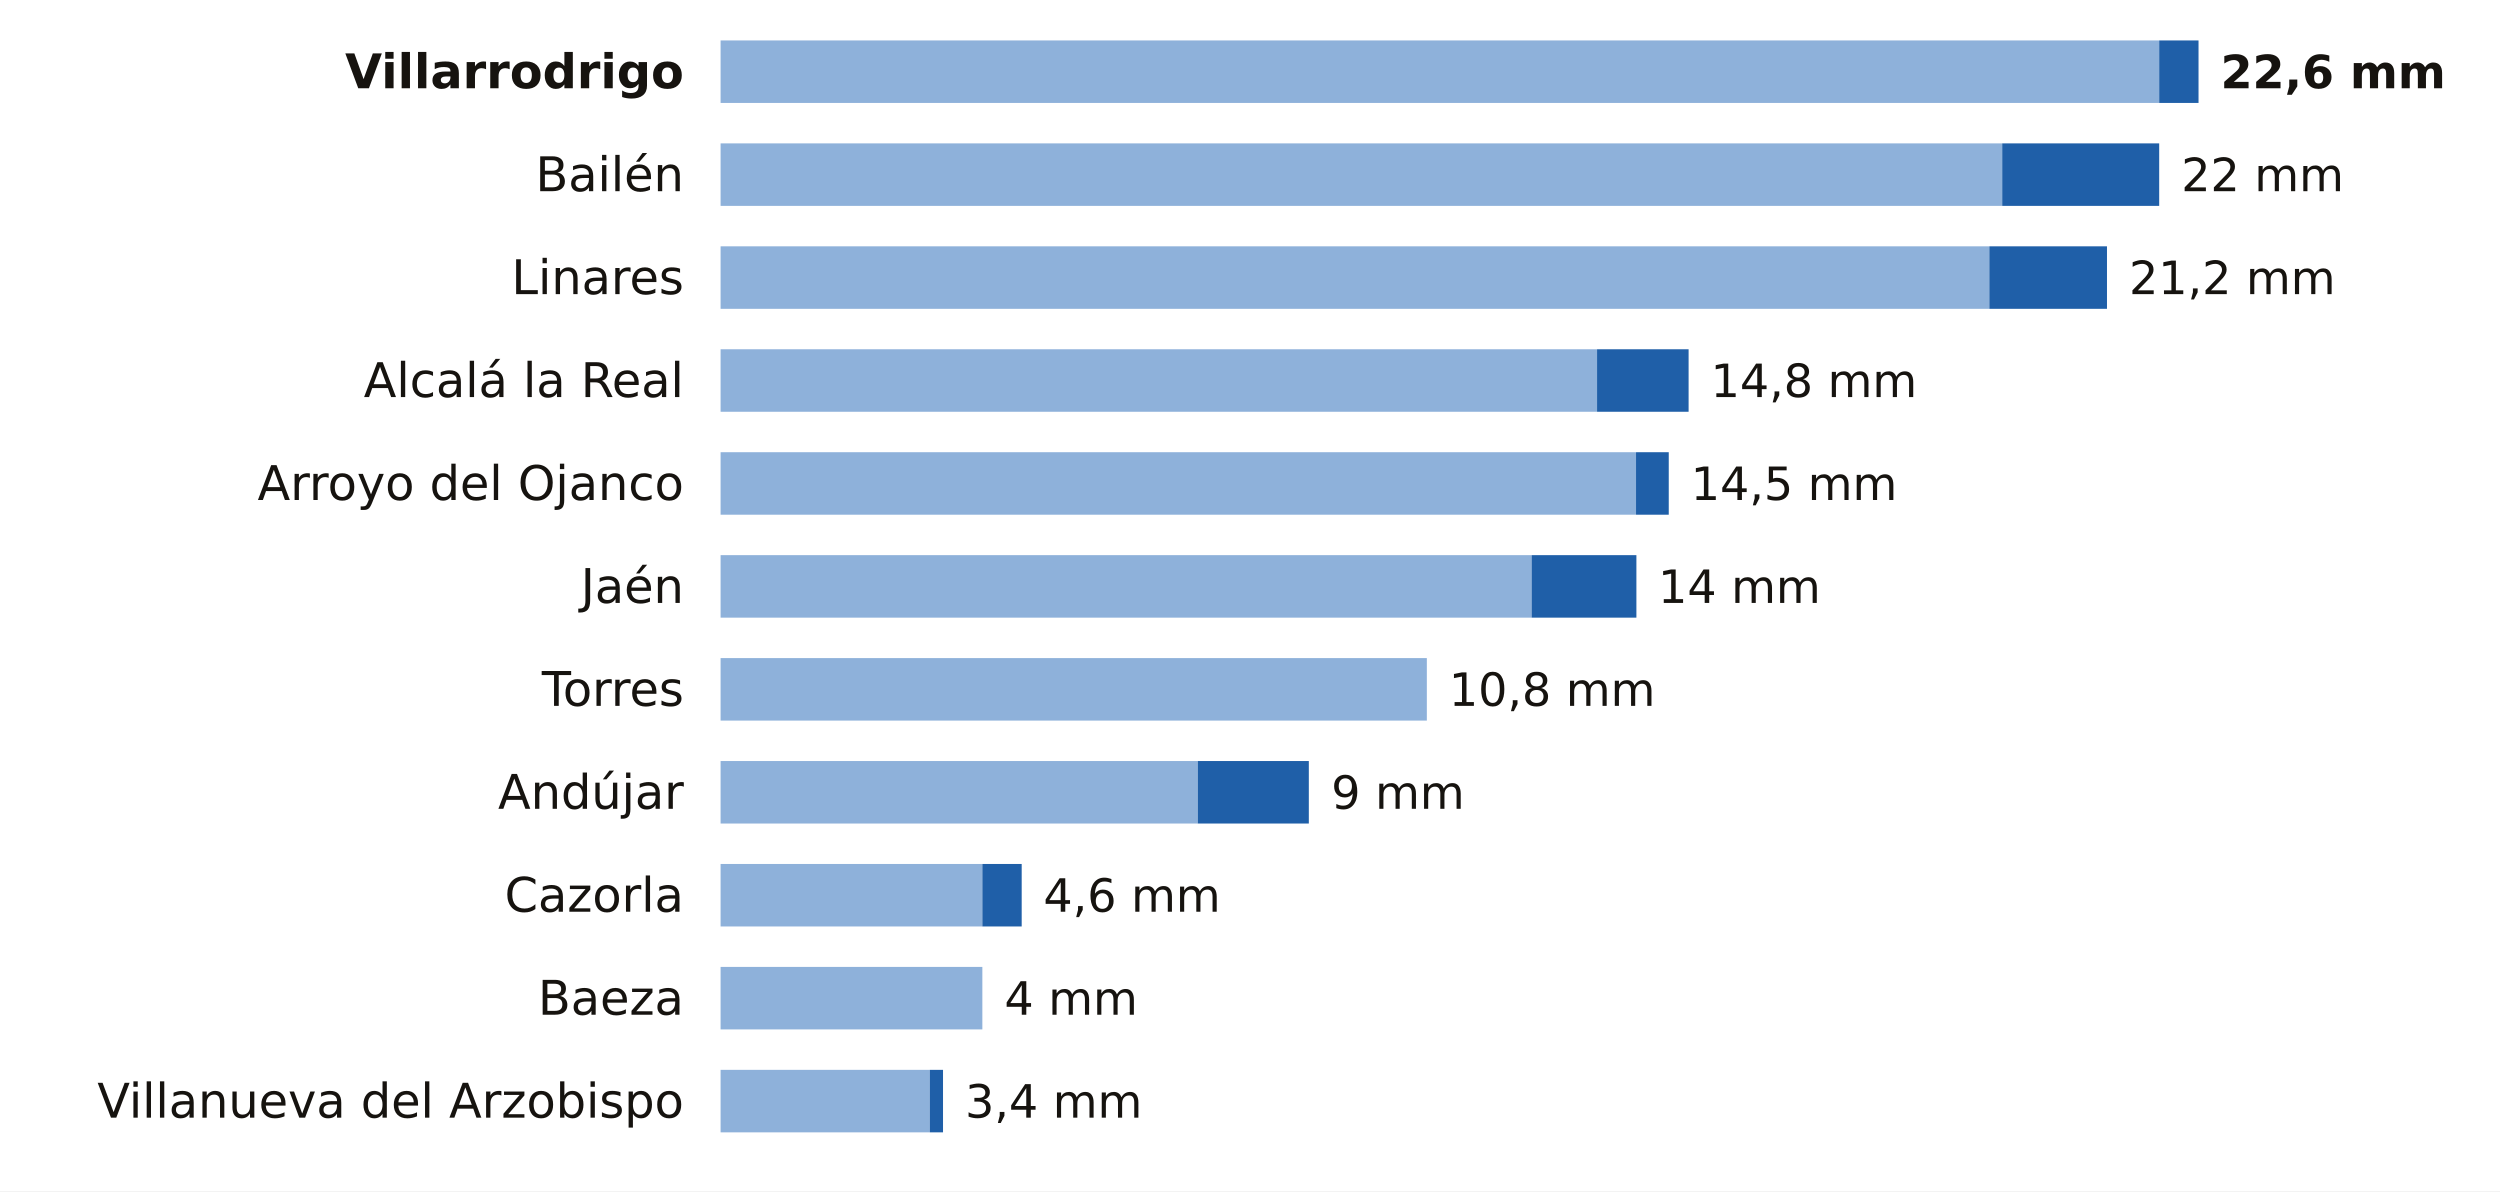
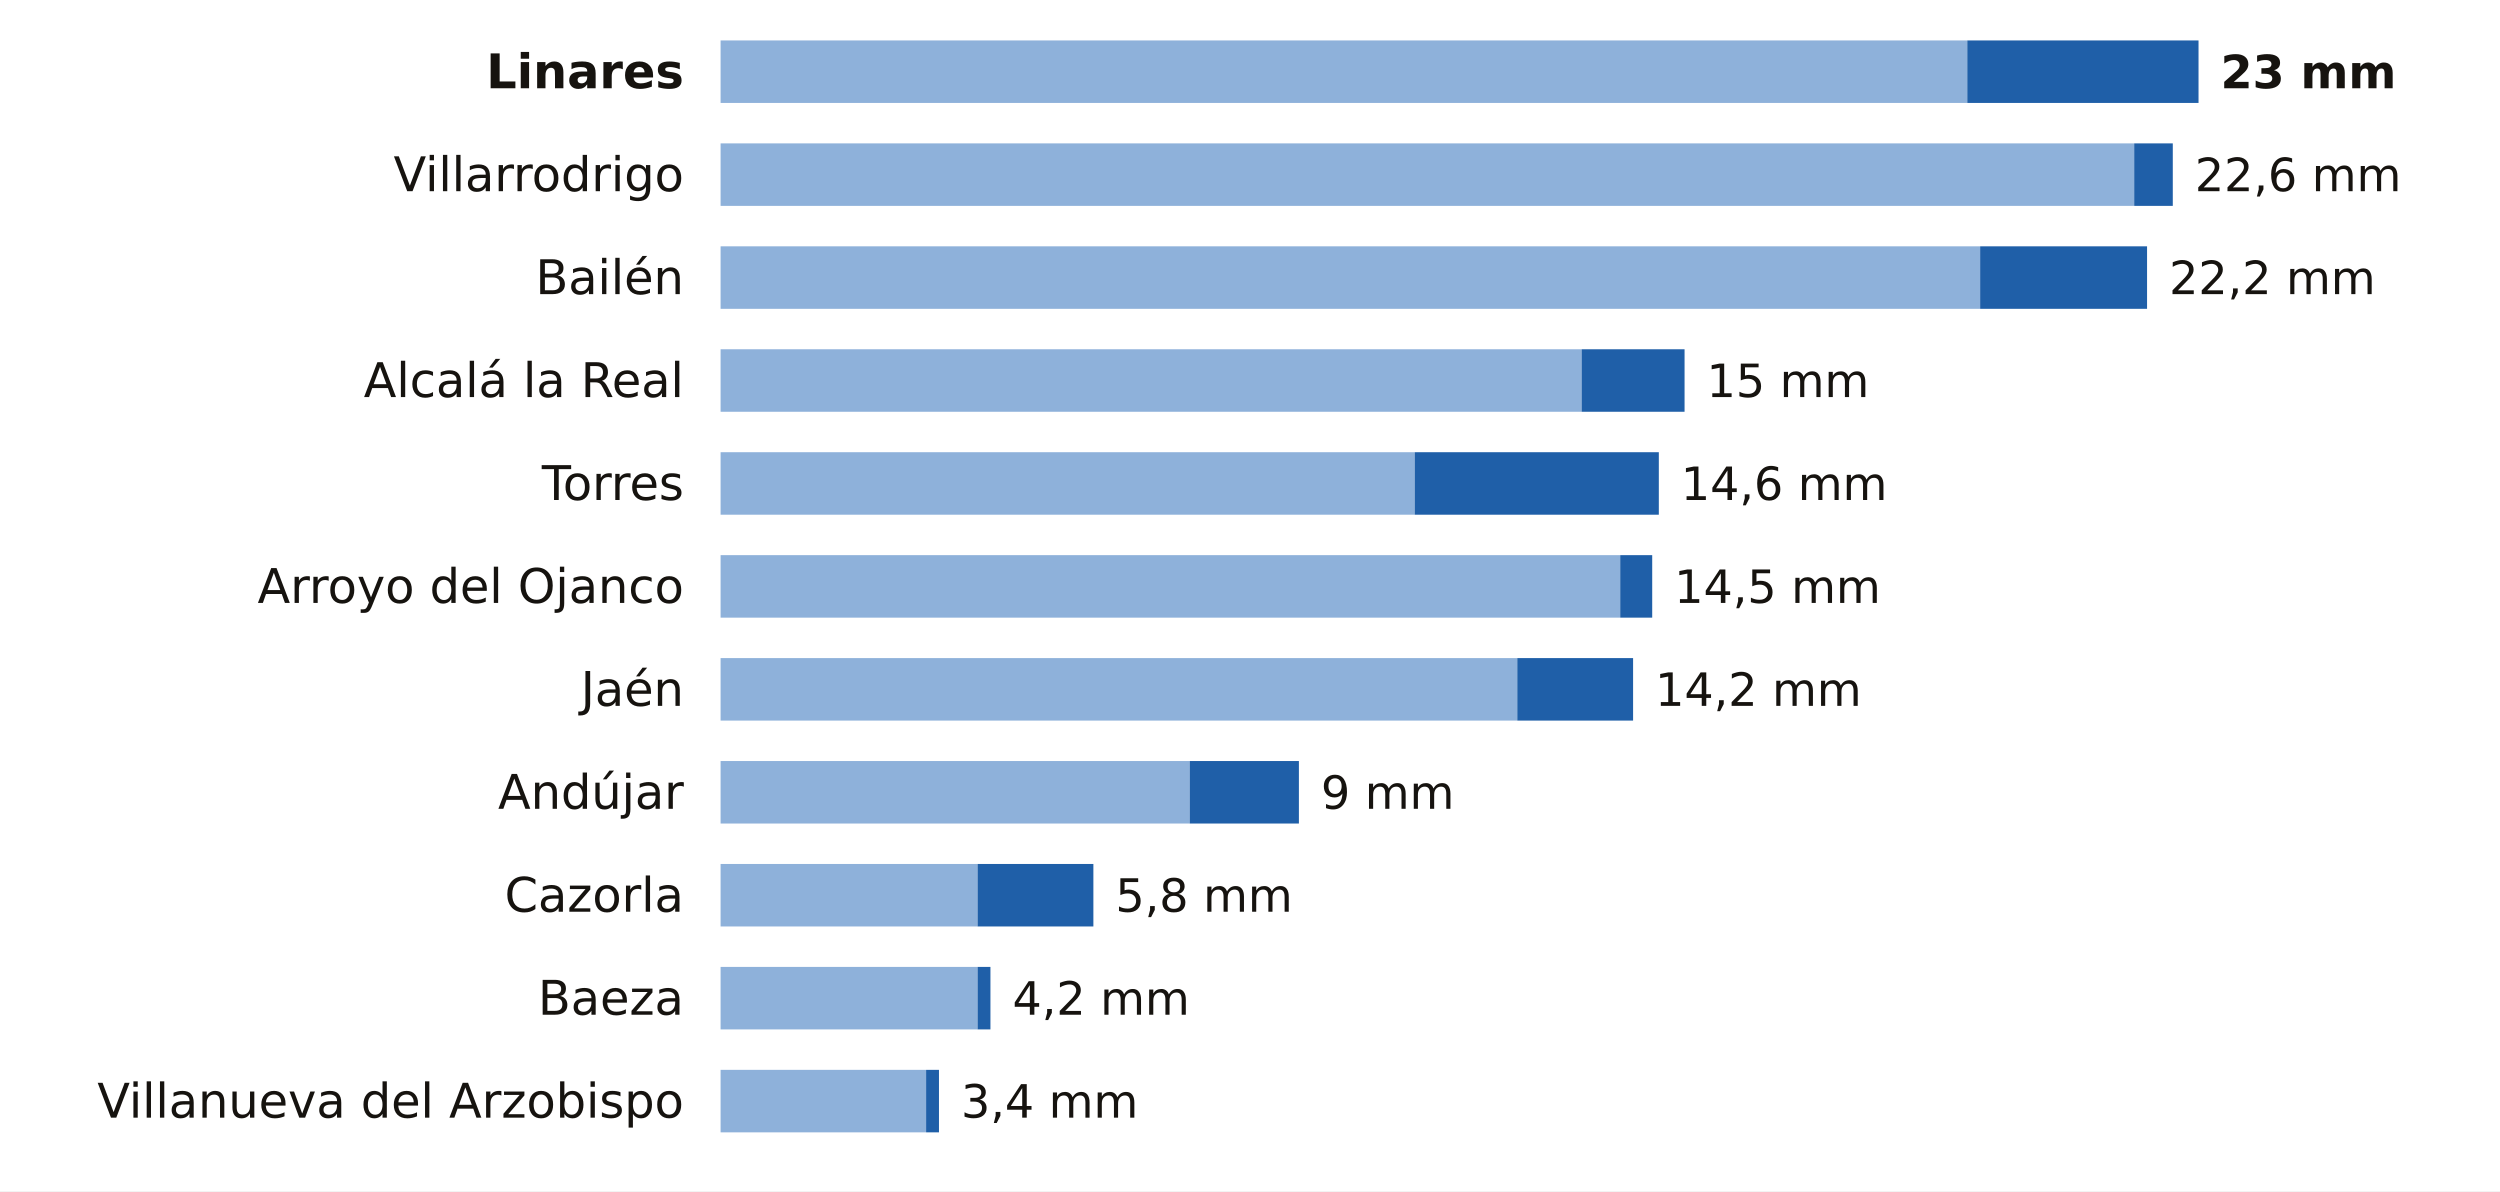
<svg xmlns="http://www.w3.org/2000/svg" viewBox="0 0 680 324" width="680" height="324" role="img" aria-label="La lluvia de los últimos 7 días en las estaciones de AEMET de Jaén">
  <rect width="680" height="324" fill="#FFFFFF" />
-   <text x="186.0" y="24.0" font-size="13" fill="#16130F" text-anchor="end" font-weight="600" font-family="Public Sans, DejaVu Sans, Arial, sans-serif">Villarrodrigo</text>
-   <rect x="196" y="11" width="391.3" height="17" fill="#8EB1DA" />
-   <rect x="587.3" y="11" width="10.7" height="17" fill="#1F5FA8" />
-   <text x="604.0" y="24.0" font-size="12.5" fill="#16130F" text-anchor="start" font-weight="700" font-family="Public Sans, DejaVu Sans, Arial, sans-serif">22,6 mm</text>
-   <text x="186.0" y="52.0" font-size="13" fill="#16130F" text-anchor="end" font-weight="400" font-family="Public Sans, DejaVu Sans, Arial, sans-serif">Bailén</text>
-   <rect x="196" y="39" width="348.6" height="17" fill="#8EB1DA" />
-   <rect x="544.6" y="39" width="42.7" height="17" fill="#1F5FA8" />
-   <text x="593.3" y="52.0" font-size="12.5" fill="#16130F" text-anchor="start" font-weight="500" font-family="Public Sans, DejaVu Sans, Arial, sans-serif">22 mm</text>
-   <text x="186.0" y="80.0" font-size="13" fill="#16130F" text-anchor="end" font-weight="400" font-family="Public Sans, DejaVu Sans, Arial, sans-serif">Linares</text>
-   <rect x="196" y="67" width="345.1" height="17" fill="#8EB1DA" />
-   <rect x="541.1" y="67" width="32.0" height="17" fill="#1F5FA8" />
-   <text x="579.1" y="80.0" font-size="12.5" fill="#16130F" text-anchor="start" font-weight="500" font-family="Public Sans, DejaVu Sans, Arial, sans-serif">21,2 mm</text>
+   <text x="186.0" y="24.0" font-size="13" fill="#16130F" text-anchor="end" font-weight="600" font-family="Public Sans, DejaVu Sans, Arial, sans-serif">Linares</text>
+   <rect x="196" y="11" width="339.1" height="17" fill="#8EB1DA" />
+   <rect x="535.1" y="11" width="62.9" height="17" fill="#1F5FA8" />
+   <text x="604.0" y="24.0" font-size="12.5" fill="#16130F" text-anchor="start" font-weight="700" font-family="Public Sans, DejaVu Sans, Arial, sans-serif">23 mm</text>
+   <text x="186.0" y="52.0" font-size="13" fill="#16130F" text-anchor="end" font-weight="400" font-family="Public Sans, DejaVu Sans, Arial, sans-serif">Villarrodrigo</text>
+   <rect x="196" y="39" width="384.5" height="17" fill="#8EB1DA" />
+   <rect x="580.5" y="39" width="10.5" height="17" fill="#1F5FA8" />
+   <text x="597.0" y="52.0" font-size="12.5" fill="#16130F" text-anchor="start" font-weight="500" font-family="Public Sans, DejaVu Sans, Arial, sans-serif">22,6 mm</text>
+   <text x="186.0" y="80.0" font-size="13" fill="#16130F" text-anchor="end" font-weight="400" font-family="Public Sans, DejaVu Sans, Arial, sans-serif">Bailén</text>
+   <rect x="196" y="67" width="342.6" height="17" fill="#8EB1DA" />
+   <rect x="538.6" y="67" width="45.4" height="17" fill="#1F5FA8" />
+   <text x="590.0" y="80.0" font-size="12.5" fill="#16130F" text-anchor="start" font-weight="500" font-family="Public Sans, DejaVu Sans, Arial, sans-serif">22,2 mm</text>
  <text x="186.0" y="108.0" font-size="13" fill="#16130F" text-anchor="end" font-weight="400" font-family="Public Sans, DejaVu Sans, Arial, sans-serif">Alcalá la Real</text>
-   <rect x="196" y="95" width="238.4" height="17" fill="#8EB1DA" />
-   <rect x="434.4" y="95" width="24.9" height="17" fill="#1F5FA8" />
-   <text x="465.3" y="108.0" font-size="12.5" fill="#16130F" text-anchor="start" font-weight="500" font-family="Public Sans, DejaVu Sans, Arial, sans-serif">14,8 mm</text>
-   <text x="186.0" y="136.0" font-size="13" fill="#16130F" text-anchor="end" font-weight="400" font-family="Public Sans, DejaVu Sans, Arial, sans-serif">Arroyo del Ojanco</text>
-   <rect x="196" y="123" width="249.0" height="17" fill="#8EB1DA" />
-   <rect x="445.0" y="123" width="8.9" height="17" fill="#1F5FA8" />
-   <text x="459.9" y="136.0" font-size="12.5" fill="#16130F" text-anchor="start" font-weight="500" font-family="Public Sans, DejaVu Sans, Arial, sans-serif">14,5 mm</text>
-   <text x="186.0" y="164.0" font-size="13" fill="#16130F" text-anchor="end" font-weight="400" font-family="Public Sans, DejaVu Sans, Arial, sans-serif">Jaén</text>
-   <rect x="196" y="151" width="220.6" height="17" fill="#8EB1DA" />
-   <rect x="416.6" y="151" width="28.5" height="17" fill="#1F5FA8" />
-   <text x="451.0" y="164.0" font-size="12.5" fill="#16130F" text-anchor="start" font-weight="500" font-family="Public Sans, DejaVu Sans, Arial, sans-serif">14 mm</text>
-   <text x="186.0" y="192.0" font-size="13" fill="#16130F" text-anchor="end" font-weight="400" font-family="Public Sans, DejaVu Sans, Arial, sans-serif">Torres</text>
-   <rect x="196" y="179" width="192.1" height="17" fill="#8EB1DA" />
-   <text x="394.1" y="192.0" font-size="12.5" fill="#16130F" text-anchor="start" font-weight="500" font-family="Public Sans, DejaVu Sans, Arial, sans-serif">10,8 mm</text>
+   <rect x="196" y="95" width="234.2" height="17" fill="#8EB1DA" />
+   <rect x="430.2" y="95" width="28.0" height="17" fill="#1F5FA8" />
+   <text x="464.2" y="108.0" font-size="12.5" fill="#16130F" text-anchor="start" font-weight="500" font-family="Public Sans, DejaVu Sans, Arial, sans-serif">15 mm</text>
+   <text x="186.0" y="136.0" font-size="13" fill="#16130F" text-anchor="end" font-weight="400" font-family="Public Sans, DejaVu Sans, Arial, sans-serif">Torres</text>
+   <rect x="196" y="123" width="188.8" height="17" fill="#8EB1DA" />
+   <rect x="384.8" y="123" width="66.4" height="17" fill="#1F5FA8" />
+   <text x="457.2" y="136.0" font-size="12.5" fill="#16130F" text-anchor="start" font-weight="500" font-family="Public Sans, DejaVu Sans, Arial, sans-serif">14,6 mm</text>
+   <text x="186.0" y="164.0" font-size="13" fill="#16130F" text-anchor="end" font-weight="400" font-family="Public Sans, DejaVu Sans, Arial, sans-serif">Arroyo del Ojanco</text>
+   <rect x="196" y="151" width="244.7" height="17" fill="#8EB1DA" />
+   <rect x="440.7" y="151" width="8.7" height="17" fill="#1F5FA8" />
+   <text x="455.4" y="164.0" font-size="12.5" fill="#16130F" text-anchor="start" font-weight="500" font-family="Public Sans, DejaVu Sans, Arial, sans-serif">14,5 mm</text>
+   <text x="186.0" y="192.0" font-size="13" fill="#16130F" text-anchor="end" font-weight="400" font-family="Public Sans, DejaVu Sans, Arial, sans-serif">Jaén</text>
+   <rect x="196" y="179" width="216.7" height="17" fill="#8EB1DA" />
+   <rect x="412.7" y="179" width="31.5" height="17" fill="#1F5FA8" />
+   <text x="450.2" y="192.0" font-size="12.5" fill="#16130F" text-anchor="start" font-weight="500" font-family="Public Sans, DejaVu Sans, Arial, sans-serif">14,2 mm</text>
  <text x="186.0" y="220.0" font-size="13" fill="#16130F" text-anchor="end" font-weight="400" font-family="Public Sans, DejaVu Sans, Arial, sans-serif">Andújar</text>
-   <rect x="196" y="207" width="129.8" height="17" fill="#8EB1DA" />
-   <rect x="325.8" y="207" width="30.2" height="17" fill="#1F5FA8" />
-   <text x="362.1" y="220.0" font-size="12.5" fill="#16130F" text-anchor="start" font-weight="500" font-family="Public Sans, DejaVu Sans, Arial, sans-serif">9 mm</text>
+   <rect x="196" y="207" width="127.6" height="17" fill="#8EB1DA" />
+   <rect x="323.6" y="207" width="29.7" height="17" fill="#1F5FA8" />
+   <text x="359.3" y="220.0" font-size="12.5" fill="#16130F" text-anchor="start" font-weight="500" font-family="Public Sans, DejaVu Sans, Arial, sans-serif">9 mm</text>
  <text x="186.0" y="248.0" font-size="13" fill="#16130F" text-anchor="end" font-weight="400" font-family="Public Sans, DejaVu Sans, Arial, sans-serif">Cazorla</text>
-   <rect x="196" y="235" width="71.2" height="17" fill="#8EB1DA" />
-   <rect x="267.2" y="235" width="10.7" height="17" fill="#1F5FA8" />
-   <text x="283.8" y="248.0" font-size="12.5" fill="#16130F" text-anchor="start" font-weight="500" font-family="Public Sans, DejaVu Sans, Arial, sans-serif">4,6 mm</text>
+   <rect x="196" y="235" width="69.9" height="17" fill="#8EB1DA" />
+   <rect x="265.9" y="235" width="31.5" height="17" fill="#1F5FA8" />
+   <text x="303.4" y="248.0" font-size="12.5" fill="#16130F" text-anchor="start" font-weight="500" font-family="Public Sans, DejaVu Sans, Arial, sans-serif">5,8 mm</text>
  <text x="186.0" y="276.0" font-size="13" fill="#16130F" text-anchor="end" font-weight="400" font-family="Public Sans, DejaVu Sans, Arial, sans-serif">Baeza</text>
-   <rect x="196" y="263" width="71.2" height="17" fill="#8EB1DA" />
-   <text x="273.2" y="276.0" font-size="12.5" fill="#16130F" text-anchor="start" font-weight="500" font-family="Public Sans, DejaVu Sans, Arial, sans-serif">4 mm</text>
+   <rect x="196" y="263" width="69.9" height="17" fill="#8EB1DA" />
+   <rect x="265.9" y="263" width="3.5" height="17" fill="#1F5FA8" />
+   <text x="275.4" y="276.0" font-size="12.5" fill="#16130F" text-anchor="start" font-weight="500" font-family="Public Sans, DejaVu Sans, Arial, sans-serif">4,2 mm</text>
  <text x="186.0" y="304.0" font-size="13" fill="#16130F" text-anchor="end" font-weight="400" font-family="Public Sans, DejaVu Sans, Arial, sans-serif">Villanueva del Arzobispo</text>
-   <rect x="196" y="291" width="56.9" height="17" fill="#8EB1DA" />
-   <rect x="252.9" y="291" width="3.6" height="17" fill="#1F5FA8" />
-   <text x="262.5" y="304.0" font-size="12.5" fill="#16130F" text-anchor="start" font-weight="500" font-family="Public Sans, DejaVu Sans, Arial, sans-serif">3,4 mm</text>
+   <rect x="196" y="291" width="55.9" height="17" fill="#8EB1DA" />
+   <rect x="251.9" y="291" width="3.5" height="17" fill="#1F5FA8" />
+   <text x="261.4" y="304.0" font-size="12.5" fill="#16130F" text-anchor="start" font-weight="500" font-family="Public Sans, DejaVu Sans, Arial, sans-serif">3,4 mm</text>
</svg>
